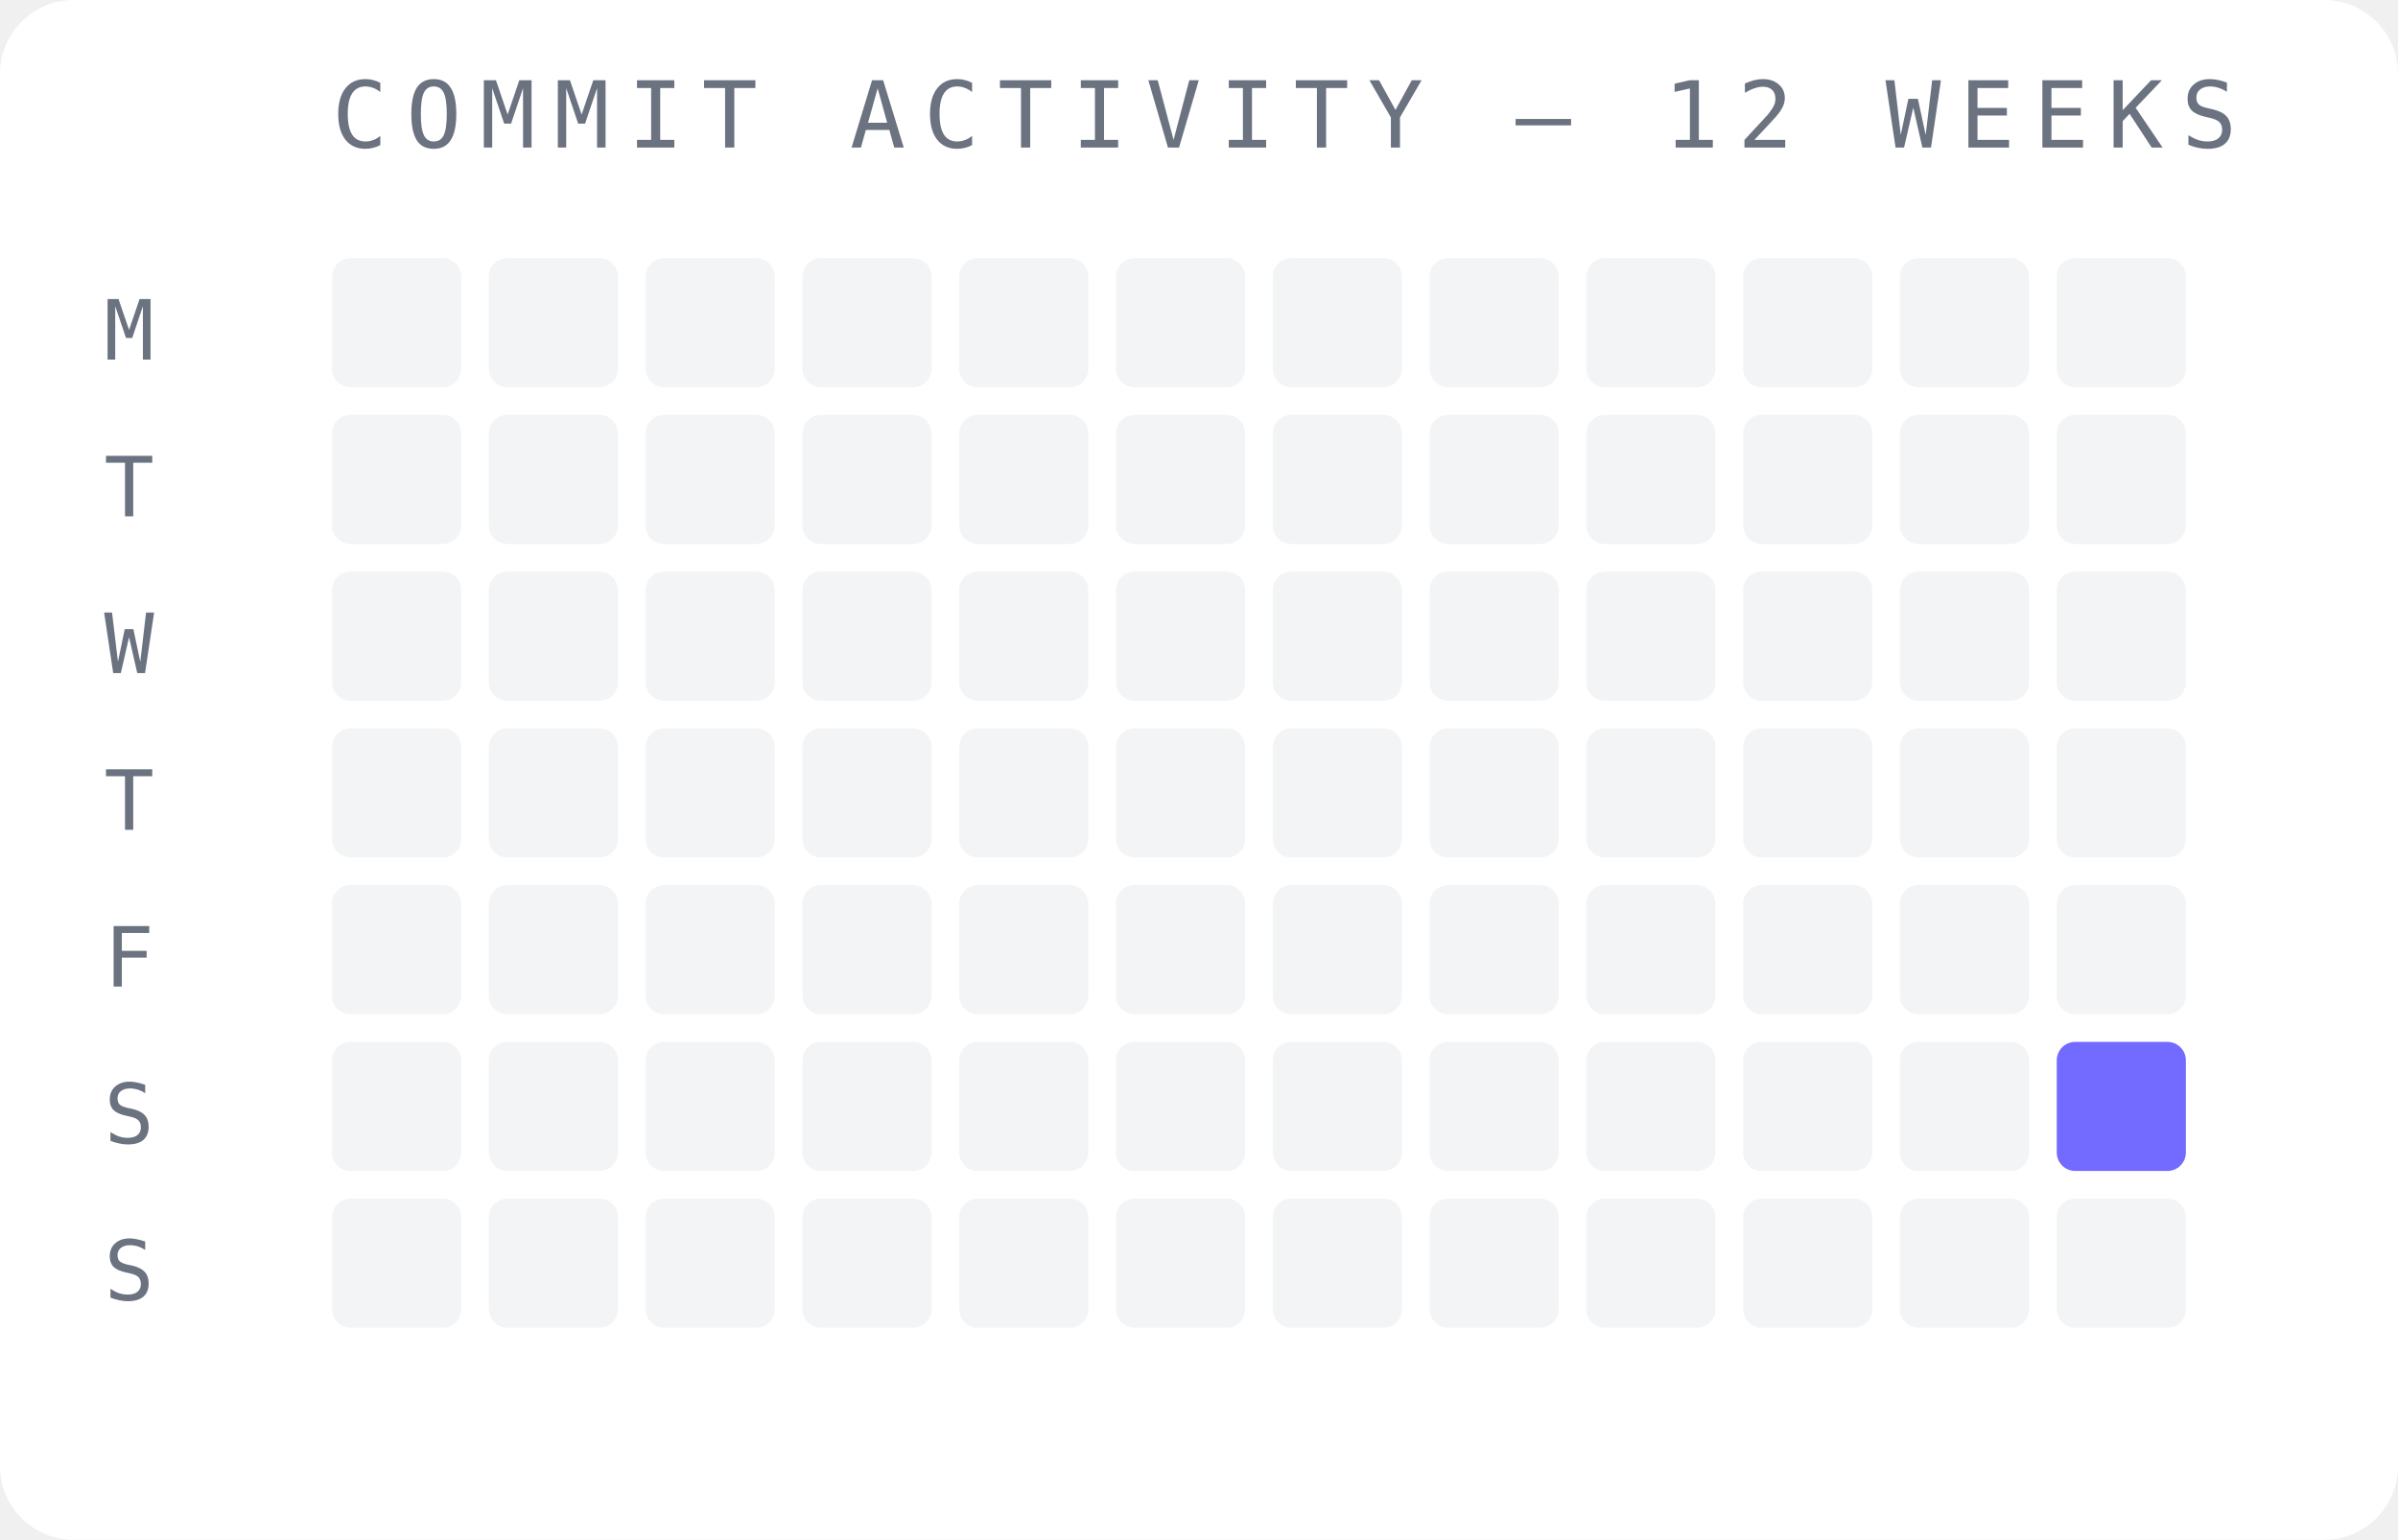
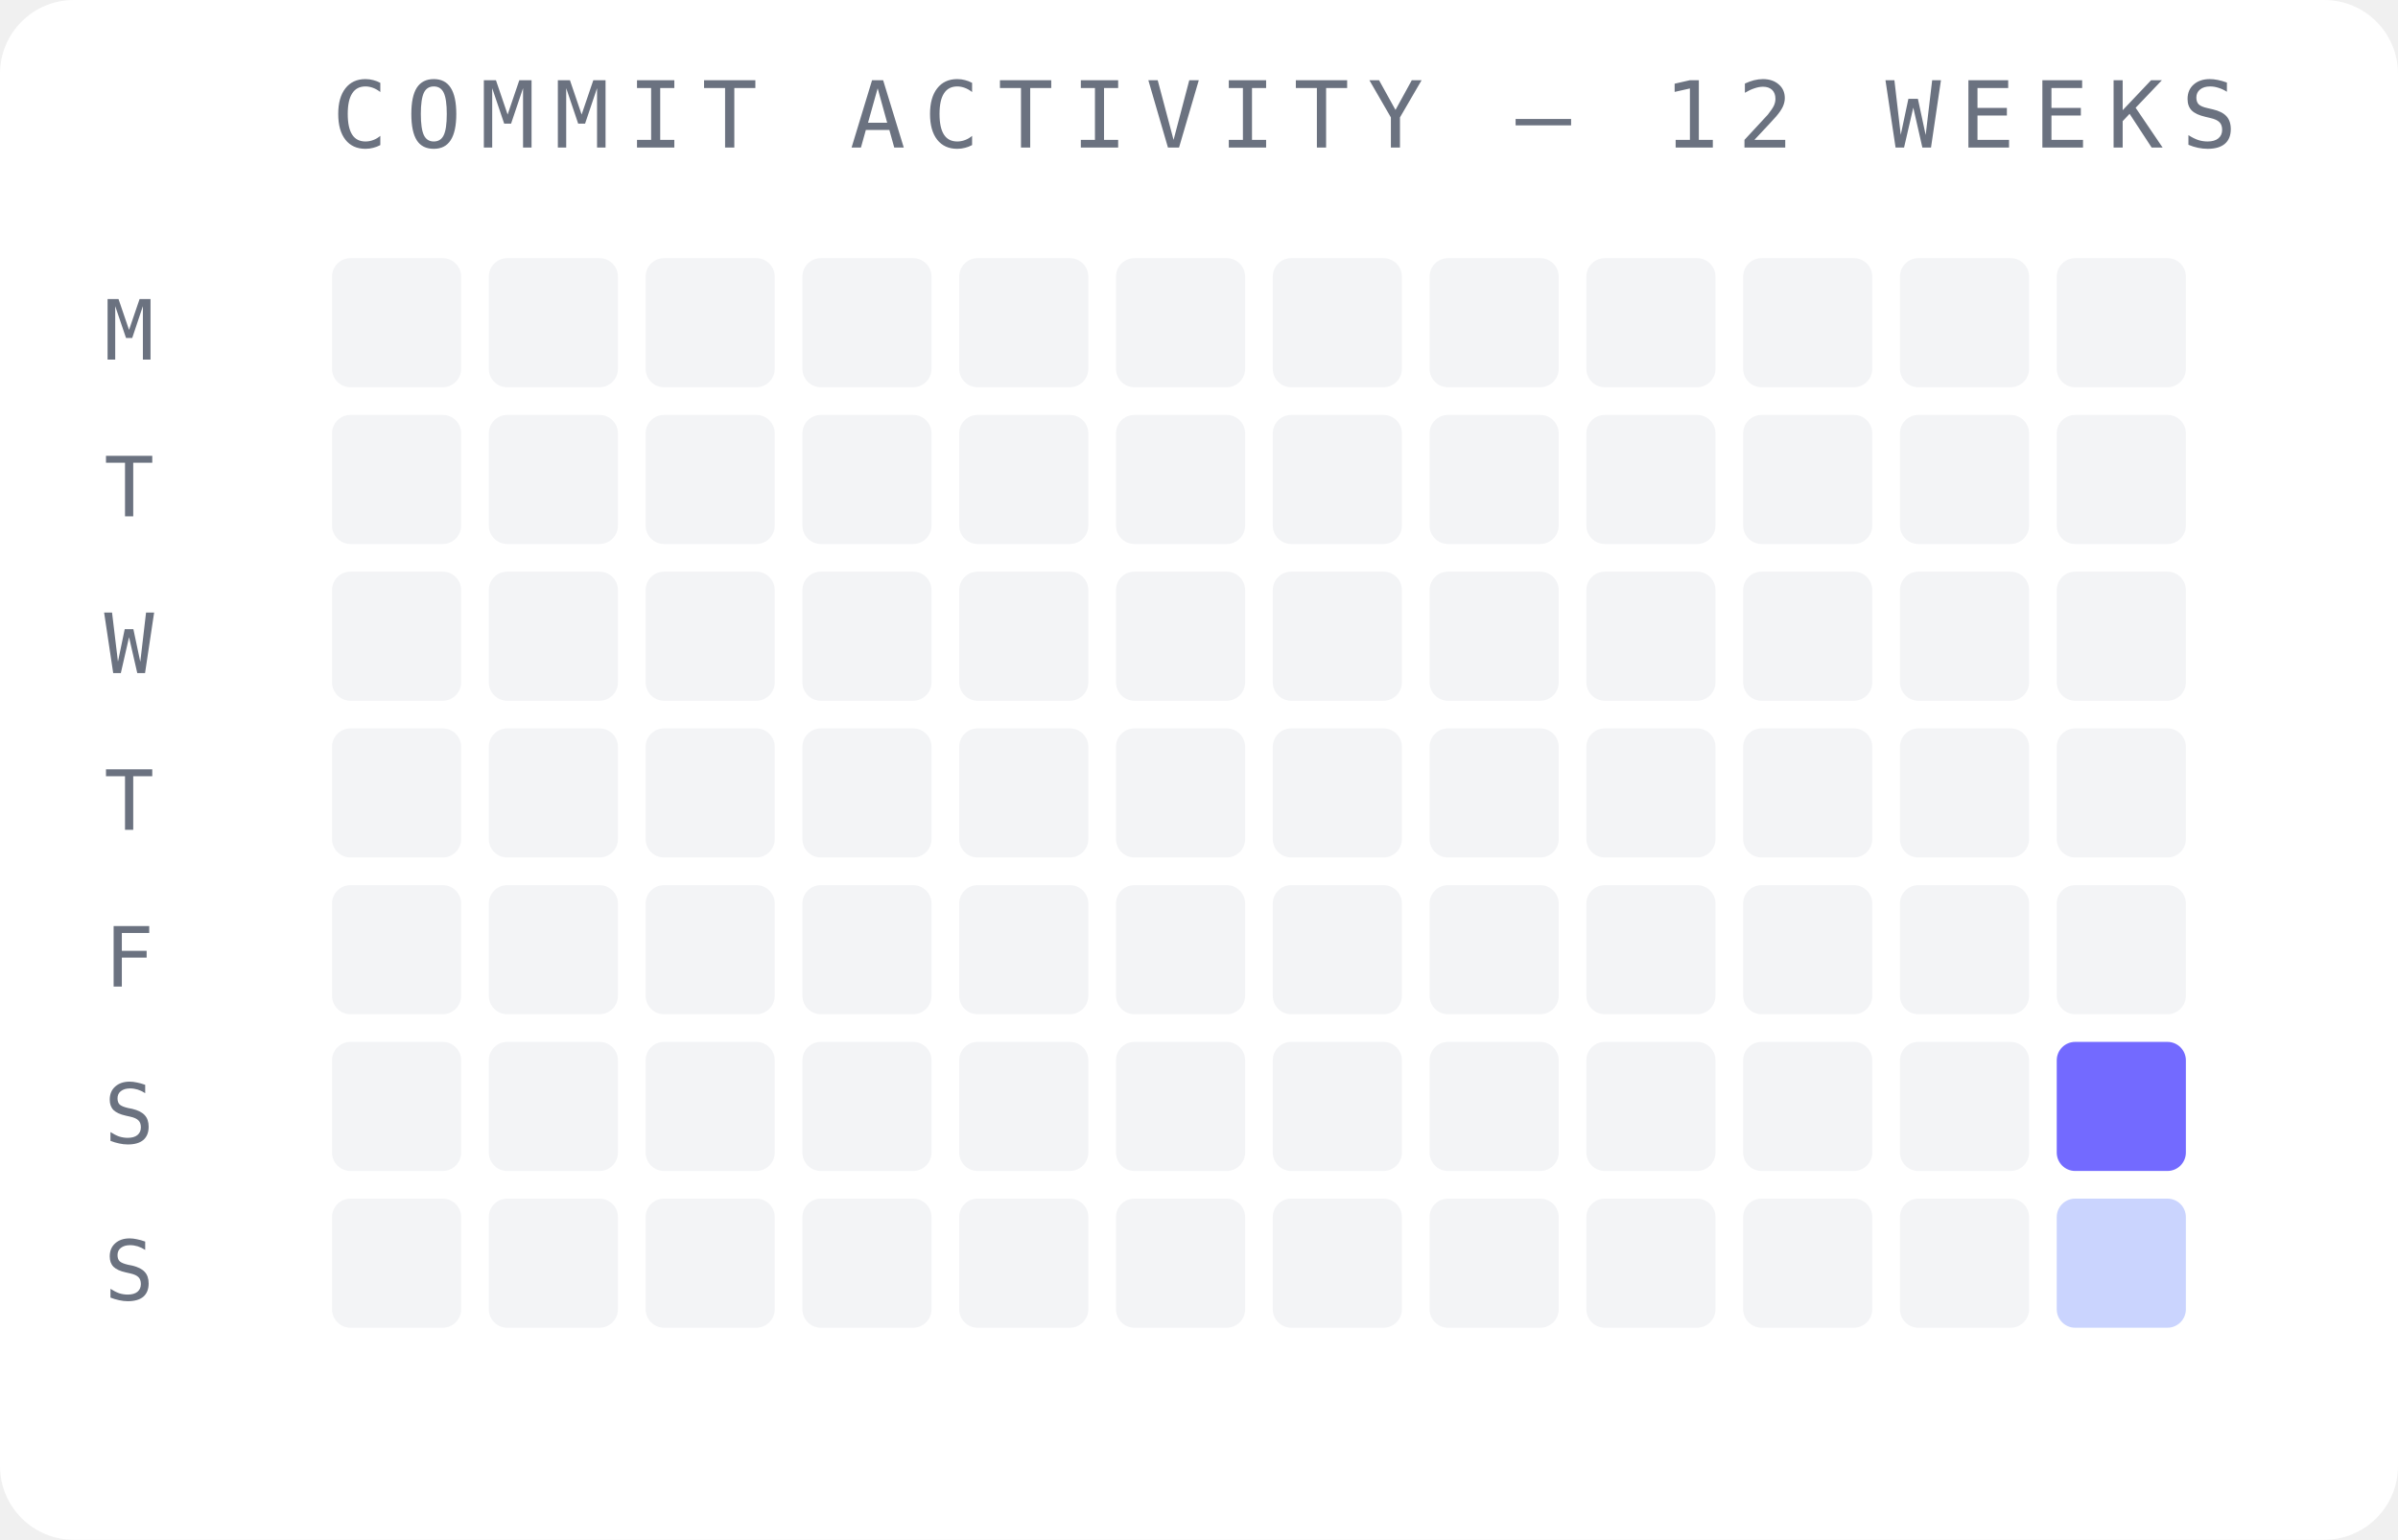
<svg xmlns="http://www.w3.org/2000/svg" width="260" height="167" viewBox="0 0 260 167">
  <rect width="260" height="167" fill="#ffffff" rx="8" />
  <text x="36" y="16" font-family="monospace" font-size="10" fill="#6b7280" letter-spacing="2">COMMIT ACTIVITY — 12 WEEKS</text>
  <text x="14" y="39" font-family="monospace" font-size="9" fill="#6b7280" text-anchor="middle">M</text>
  <text x="14" y="56" font-family="monospace" font-size="9" fill="#6b7280" text-anchor="middle">T</text>
  <text x="14" y="73" font-family="monospace" font-size="9" fill="#6b7280" text-anchor="middle">W</text>
  <text x="14" y="90" font-family="monospace" font-size="9" fill="#6b7280" text-anchor="middle">T</text>
  <text x="14" y="107" font-family="monospace" font-size="9" fill="#6b7280" text-anchor="middle">F</text>
  <text x="14" y="124" font-family="monospace" font-size="9" fill="#6b7280" text-anchor="middle">S</text>
  <text x="14" y="141" font-family="monospace" font-size="9" fill="#6b7280" text-anchor="middle">S</text>
  <rect x="36" y="28" width="14" height="14" rx="2" fill="#f3f4f6" opacity="1" />
  <rect x="36" y="45" width="14" height="14" rx="2" fill="#f3f4f6" opacity="1" />
  <rect x="36" y="62" width="14" height="14" rx="2" fill="#f3f4f6" opacity="1" />
  <rect x="36" y="79" width="14" height="14" rx="2" fill="#f3f4f6" opacity="1" />
  <rect x="36" y="96" width="14" height="14" rx="2" fill="#f3f4f6" opacity="1" />
  <rect x="36" y="113" width="14" height="14" rx="2" fill="#f3f4f6" opacity="1" />
  <rect x="36" y="130" width="14" height="14" rx="2" fill="#f3f4f6" opacity="1" />
  <rect x="53" y="28" width="14" height="14" rx="2" fill="#f3f4f6" opacity="1" />
  <rect x="53" y="45" width="14" height="14" rx="2" fill="#f3f4f6" opacity="1" />
  <rect x="53" y="62" width="14" height="14" rx="2" fill="#f3f4f6" opacity="1" />
  <rect x="53" y="79" width="14" height="14" rx="2" fill="#f3f4f6" opacity="1" />
  <rect x="53" y="96" width="14" height="14" rx="2" fill="#f3f4f6" opacity="1" />
  <rect x="53" y="113" width="14" height="14" rx="2" fill="#f3f4f6" opacity="1" />
  <rect x="53" y="130" width="14" height="14" rx="2" fill="#f3f4f6" opacity="1" />
  <rect x="70" y="28" width="14" height="14" rx="2" fill="#f3f4f6" opacity="1" />
  <rect x="70" y="45" width="14" height="14" rx="2" fill="#f3f4f6" opacity="1" />
  <rect x="70" y="62" width="14" height="14" rx="2" fill="#f3f4f6" opacity="1" />
  <rect x="70" y="79" width="14" height="14" rx="2" fill="#f3f4f6" opacity="1" />
  <rect x="70" y="96" width="14" height="14" rx="2" fill="#f3f4f6" opacity="1" />
  <rect x="70" y="113" width="14" height="14" rx="2" fill="#f3f4f6" opacity="1" />
  <rect x="70" y="130" width="14" height="14" rx="2" fill="#f3f4f6" opacity="1" />
  <rect x="87" y="28" width="14" height="14" rx="2" fill="#f3f4f6" opacity="1" />
  <rect x="87" y="45" width="14" height="14" rx="2" fill="#f3f4f6" opacity="1" />
  <rect x="87" y="62" width="14" height="14" rx="2" fill="#f3f4f6" opacity="1" />
  <rect x="87" y="79" width="14" height="14" rx="2" fill="#f3f4f6" opacity="1" />
  <rect x="87" y="96" width="14" height="14" rx="2" fill="#f3f4f6" opacity="1" />
  <rect x="87" y="113" width="14" height="14" rx="2" fill="#f3f4f6" opacity="1" />
  <rect x="87" y="130" width="14" height="14" rx="2" fill="#f3f4f6" opacity="1" />
  <rect x="104" y="28" width="14" height="14" rx="2" fill="#f3f4f6" opacity="1" />
  <rect x="104" y="45" width="14" height="14" rx="2" fill="#f3f4f6" opacity="1" />
  <rect x="104" y="62" width="14" height="14" rx="2" fill="#f3f4f6" opacity="1" />
  <rect x="104" y="79" width="14" height="14" rx="2" fill="#f3f4f6" opacity="1" />
  <rect x="104" y="96" width="14" height="14" rx="2" fill="#f3f4f6" opacity="1" />
  <rect x="104" y="113" width="14" height="14" rx="2" fill="#f3f4f6" opacity="1" />
  <rect x="104" y="130" width="14" height="14" rx="2" fill="#f3f4f6" opacity="1" />
  <rect x="121" y="28" width="14" height="14" rx="2" fill="#f3f4f6" opacity="1" />
  <rect x="121" y="45" width="14" height="14" rx="2" fill="#f3f4f6" opacity="1" />
  <rect x="121" y="62" width="14" height="14" rx="2" fill="#f3f4f6" opacity="1" />
  <rect x="121" y="79" width="14" height="14" rx="2" fill="#f3f4f6" opacity="1" />
  <rect x="121" y="96" width="14" height="14" rx="2" fill="#f3f4f6" opacity="1" />
  <rect x="121" y="113" width="14" height="14" rx="2" fill="#f3f4f6" opacity="1" />
  <rect x="121" y="130" width="14" height="14" rx="2" fill="#f3f4f6" opacity="1" />
  <rect x="138" y="28" width="14" height="14" rx="2" fill="#f3f4f6" opacity="1" />
  <rect x="138" y="45" width="14" height="14" rx="2" fill="#f3f4f6" opacity="1" />
  <rect x="138" y="62" width="14" height="14" rx="2" fill="#f3f4f6" opacity="1" />
  <rect x="138" y="79" width="14" height="14" rx="2" fill="#f3f4f6" opacity="1" />
  <rect x="138" y="96" width="14" height="14" rx="2" fill="#f3f4f6" opacity="1" />
  <rect x="138" y="113" width="14" height="14" rx="2" fill="#f3f4f6" opacity="1" />
  <rect x="138" y="130" width="14" height="14" rx="2" fill="#f3f4f6" opacity="1" />
  <rect x="155" y="28" width="14" height="14" rx="2" fill="#f3f4f6" opacity="1" />
  <rect x="155" y="45" width="14" height="14" rx="2" fill="#f3f4f6" opacity="1" />
  <rect x="155" y="62" width="14" height="14" rx="2" fill="#f3f4f6" opacity="1" />
  <rect x="155" y="79" width="14" height="14" rx="2" fill="#f3f4f6" opacity="1" />
  <rect x="155" y="96" width="14" height="14" rx="2" fill="#f3f4f6" opacity="1" />
  <rect x="155" y="113" width="14" height="14" rx="2" fill="#f3f4f6" opacity="1" />
  <rect x="155" y="130" width="14" height="14" rx="2" fill="#f3f4f6" opacity="1" />
  <rect x="172" y="28" width="14" height="14" rx="2" fill="#f3f4f6" opacity="1" />
  <rect x="172" y="45" width="14" height="14" rx="2" fill="#f3f4f6" opacity="1" />
  <rect x="172" y="62" width="14" height="14" rx="2" fill="#f3f4f6" opacity="1" />
  <rect x="172" y="79" width="14" height="14" rx="2" fill="#f3f4f6" opacity="1" />
  <rect x="172" y="96" width="14" height="14" rx="2" fill="#f3f4f6" opacity="1" />
  <rect x="172" y="113" width="14" height="14" rx="2" fill="#f3f4f6" opacity="1" />
  <rect x="172" y="130" width="14" height="14" rx="2" fill="#f3f4f6" opacity="1" />
  <rect x="189" y="28" width="14" height="14" rx="2" fill="#f3f4f6" opacity="1" />
  <rect x="189" y="45" width="14" height="14" rx="2" fill="#f3f4f6" opacity="1" />
  <rect x="189" y="62" width="14" height="14" rx="2" fill="#f3f4f6" opacity="1" />
  <rect x="189" y="79" width="14" height="14" rx="2" fill="#f3f4f6" opacity="1" />
  <rect x="189" y="96" width="14" height="14" rx="2" fill="#f3f4f6" opacity="1" />
  <rect x="189" y="113" width="14" height="14" rx="2" fill="#f3f4f6" opacity="1" />
  <rect x="189" y="130" width="14" height="14" rx="2" fill="#f3f4f6" opacity="1" />
  <rect x="206" y="28" width="14" height="14" rx="2" fill="#f3f4f6" opacity="1" />
  <rect x="206" y="45" width="14" height="14" rx="2" fill="#f3f4f6" opacity="1" />
  <rect x="206" y="62" width="14" height="14" rx="2" fill="#f3f4f6" opacity="1" />
  <rect x="206" y="79" width="14" height="14" rx="2" fill="#f3f4f6" opacity="1" />
  <rect x="206" y="96" width="14" height="14" rx="2" fill="#f3f4f6" opacity="1" />
  <rect x="206" y="113" width="14" height="14" rx="2" fill="#f3f4f6" opacity="1" />
  <rect x="206" y="130" width="14" height="14" rx="2" fill="#f3f4f6" opacity="1" />
  <rect x="223" y="28" width="14" height="14" rx="2" fill="#f3f4f6" opacity="1" />
  <rect x="223" y="45" width="14" height="14" rx="2" fill="#f3f4f6" opacity="1" />
  <rect x="223" y="62" width="14" height="14" rx="2" fill="#f3f4f6" opacity="1" />
  <rect x="223" y="79" width="14" height="14" rx="2" fill="#f3f4f6" opacity="1" />
  <rect x="223" y="96" width="14" height="14" rx="2" fill="#f3f4f6" opacity="1" />
  <rect x="223" y="113" width="14" height="14" rx="2" fill="#6c63ff" opacity="0.95" />
-   <rect x="223" y="130" width="14" height="14" rx="2" fill="#f3f4f6" opacity="1" />
+   <rect x="223" y="130" width="14" height="14" rx="2" fill="#c7d2fe" opacity="0.95" />
</svg>
